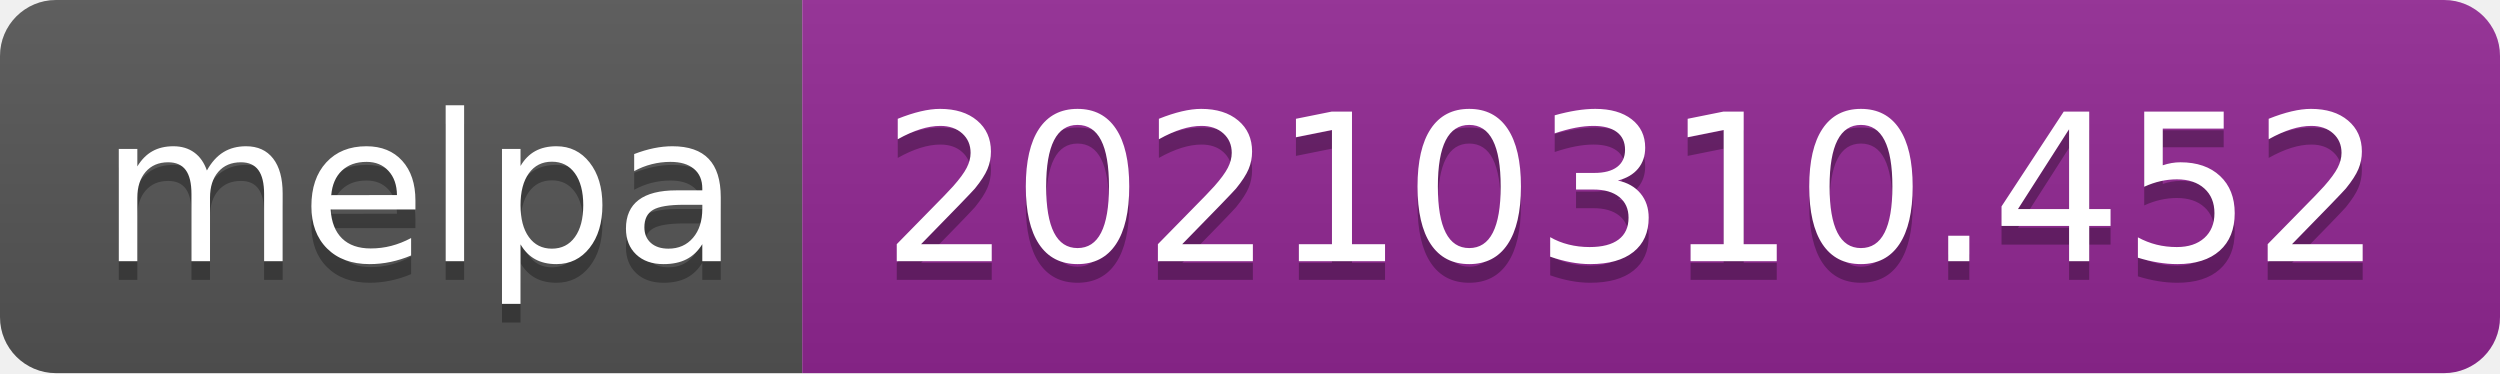
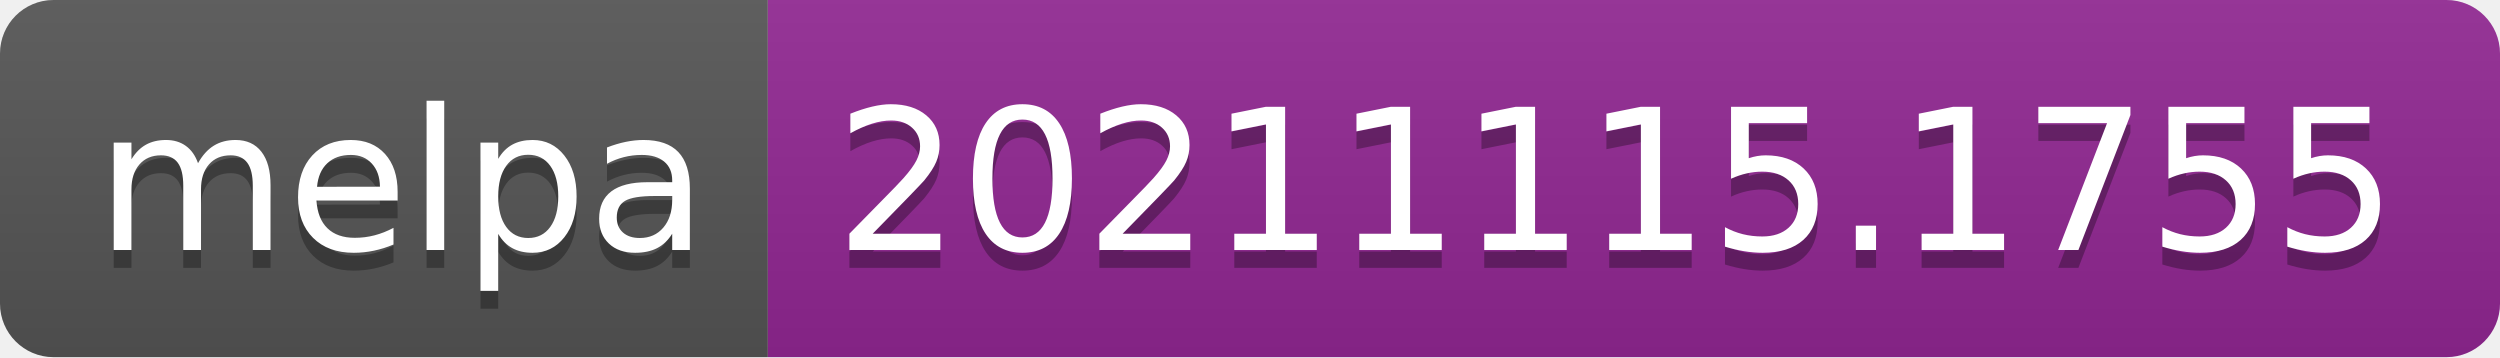
- <svg xmlns="http://www.w3.org/2000/svg" width="134" height="20" role="img" aria-label="melpa: 20210310.452">
+ <svg xmlns="http://www.w3.org/2000/svg" width="140" height="20" role="img" aria-label="melpa: 20211115.1755">
  <linearGradient id="s" x2="0" y2="100%">
    <stop offset="0" stop-color="#bbb" stop-opacity=".1" />
    <stop offset="1" stop-opacity=".1" />
  </linearGradient>
  <clipPath id="r">
-     <rect width="134" height="20" rx="3" fill="#fff" />
+     <rect width="140" height="20" rx="3" fill="#fff" />
  </clipPath>
  <g clip-path="url(#r)">
    <rect width="43" height="20" fill="#555" />
-     <rect x="43" width="91" height="20" fill="#922793" />
-     <rect width="134" height="20" fill="url(#s)" />
+     <rect x="43" width="97" height="20" fill="#922793" />
+     <rect width="140" height="20" fill="url(#s)" />
  </g>
  <g fill="#fff" text-anchor="middle" font-family="Verdana,Geneva,DejaVu Sans,sans-serif" text-rendering="geometricPrecision" font-size="110">
    <text aria-hidden="true" x="225" y="150" fill="#010101" fill-opacity=".3" transform="scale(.1)" textLength="330">melpa</text>
    <text x="225" y="140" transform="scale(.1)" fill="#fff" textLength="330">melpa</text>
-     <text aria-hidden="true" x="875" y="150" fill="#010101" fill-opacity=".3" transform="scale(.1)" textLength="810">20210310.452</text>
-     <text x="875" y="140" transform="scale(.1)" fill="#fff" textLength="810">20210310.452</text>
+     <text aria-hidden="true" x="905" y="150" fill="#010101" fill-opacity=".3" transform="scale(.1)" textLength="870">20211115.1755</text>
+     <text x="905" y="140" transform="scale(.1)" fill="#fff" textLength="870">20211115.1755</text>
  </g>
</svg>
